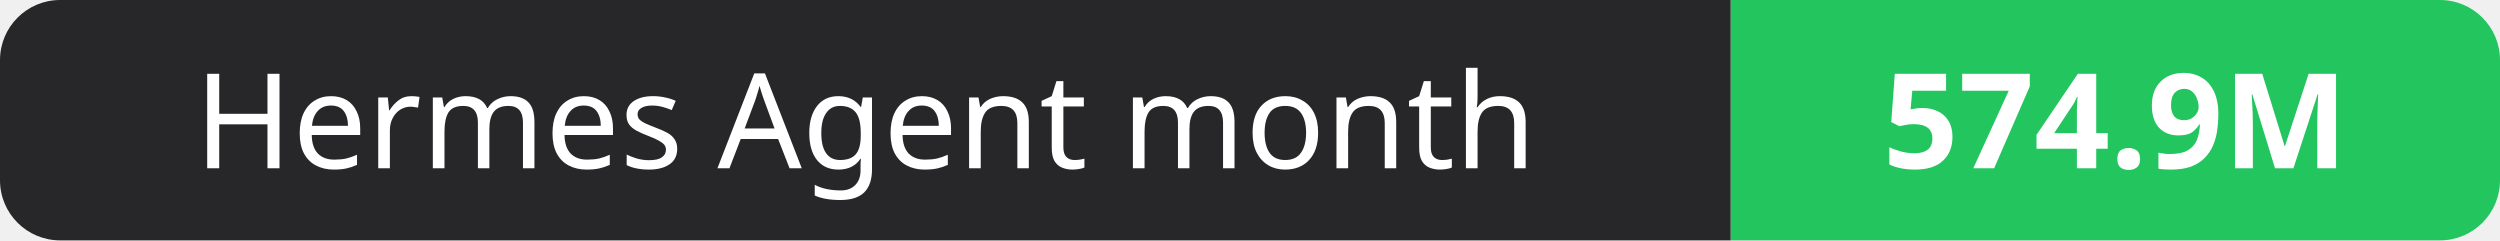
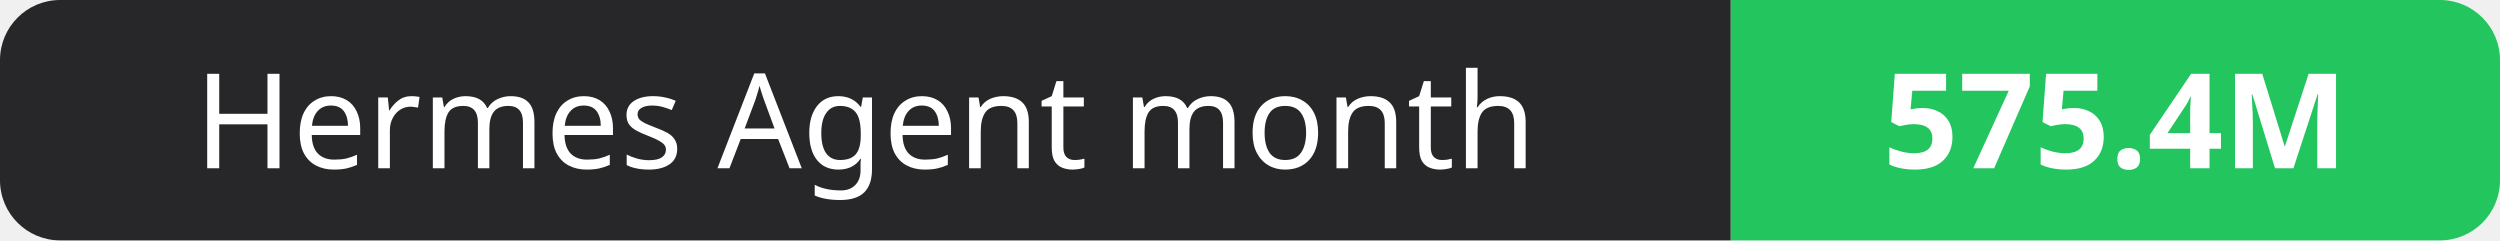
- <svg xmlns="http://www.w3.org/2000/svg" width="208" height="20" role="img" aria-label="Hermes Agent month: 574.9M">
+ <svg xmlns="http://www.w3.org/2000/svg" width="208" height="20" role="img" aria-label="Hermes Agent month: 575.4M">
  <clipPath id="r">
    <rect width="208" height="20" rx="5" fill="#fff" />
  </clipPath>
  <g clip-path="url(#r)">
    <rect width="144" height="20" fill="#27272a" />
    <rect x="144" width="64" height="20" fill="#22c55e" />
  </g>
  <g fill="#fff" text-anchor="middle" font-family="Verdana,Geneva,sans-serif" font-size="11">
    <text x="72.0" y="14">Hermes Agent month</text>
-     <text x="176.0" y="14" font-weight="700">574.9M</text>
+     <text x="176.0" y="14" font-weight="700">575.4M</text>
  </g>
</svg>
